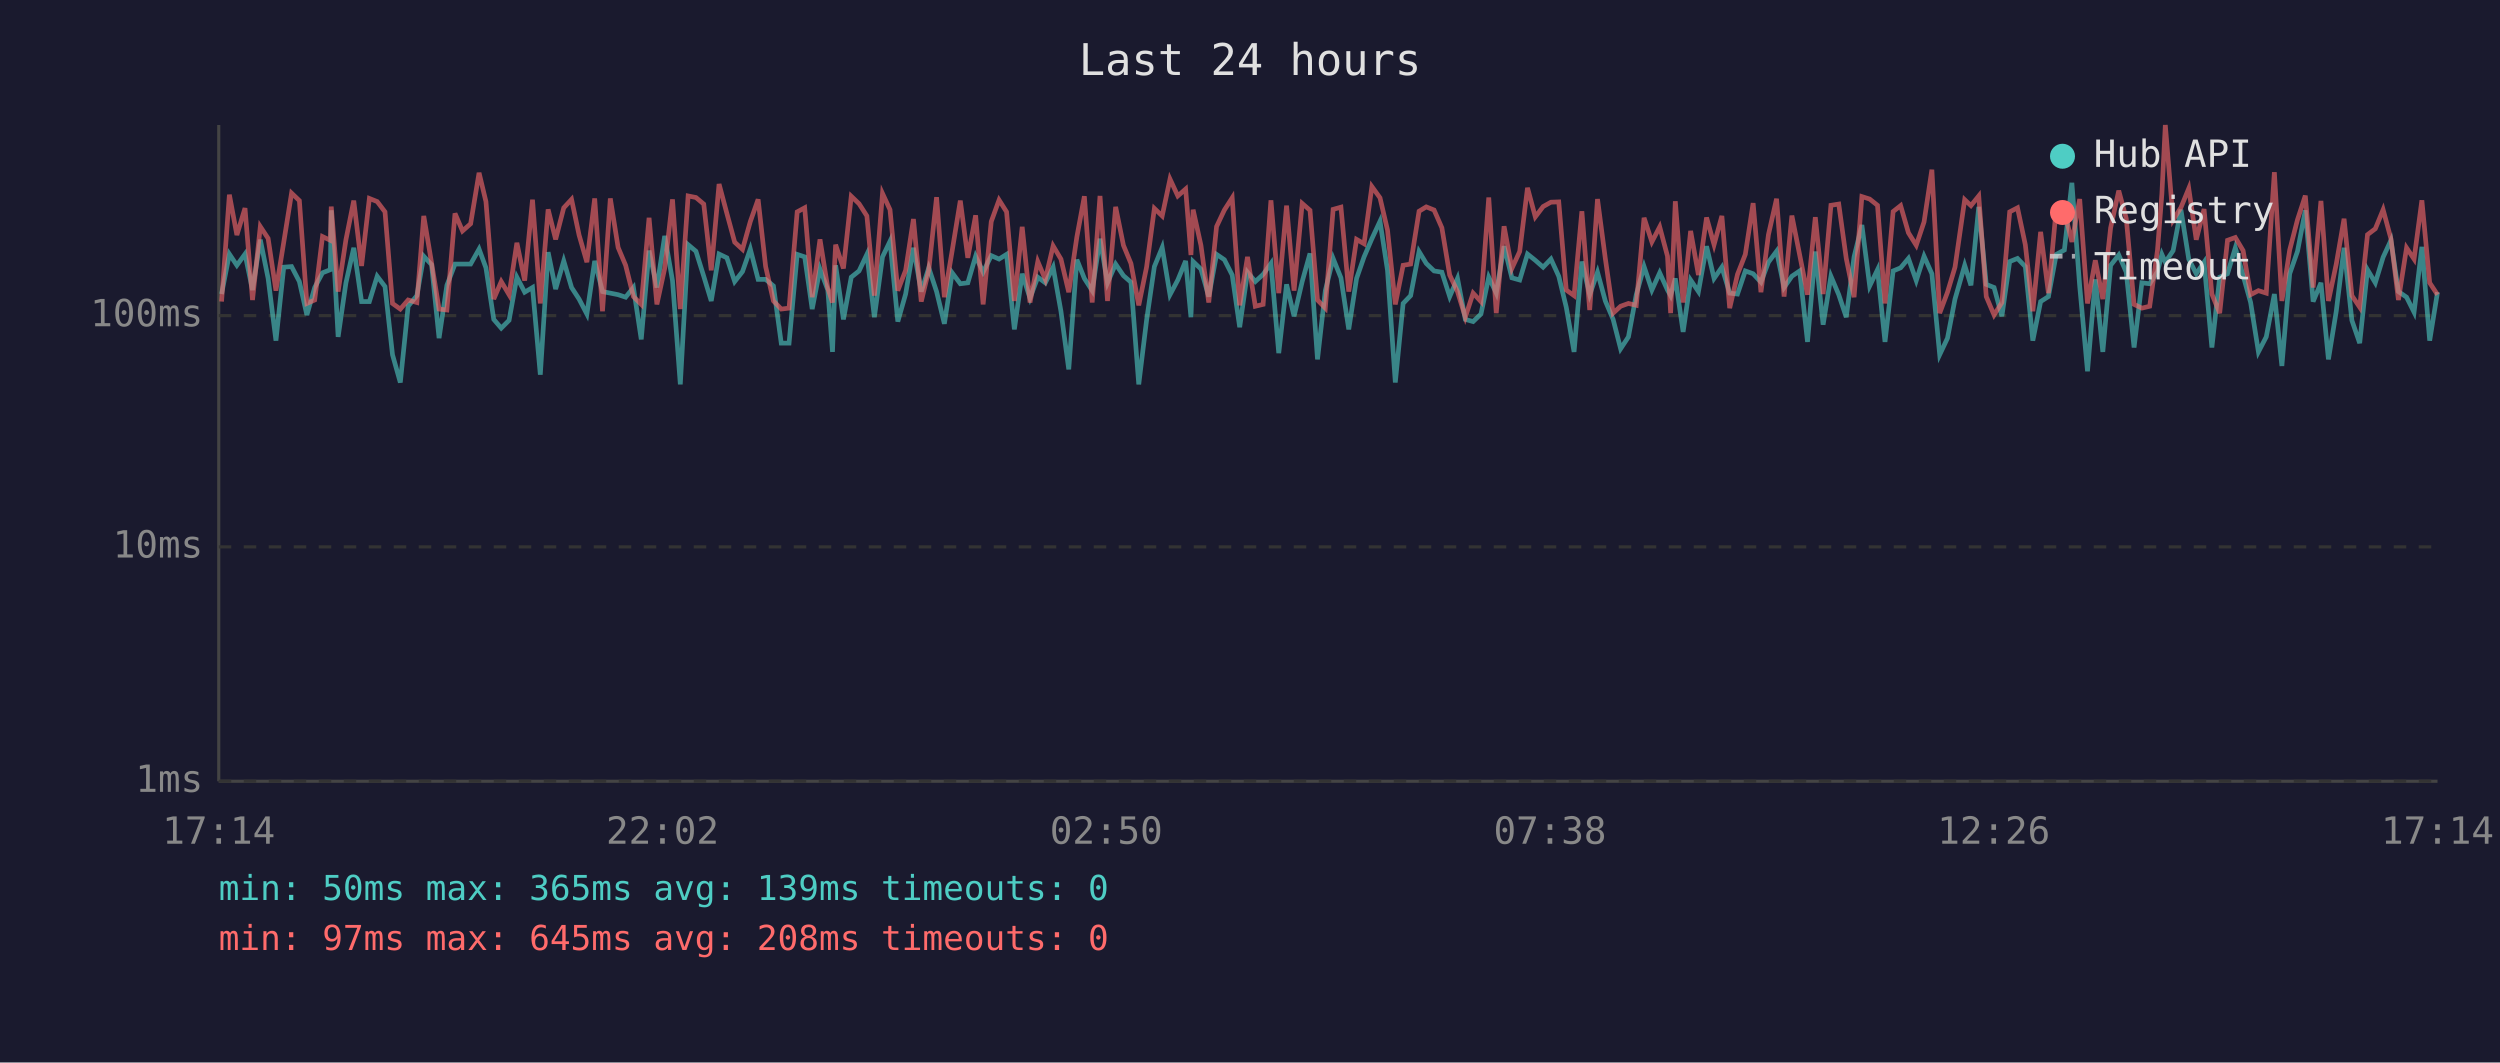
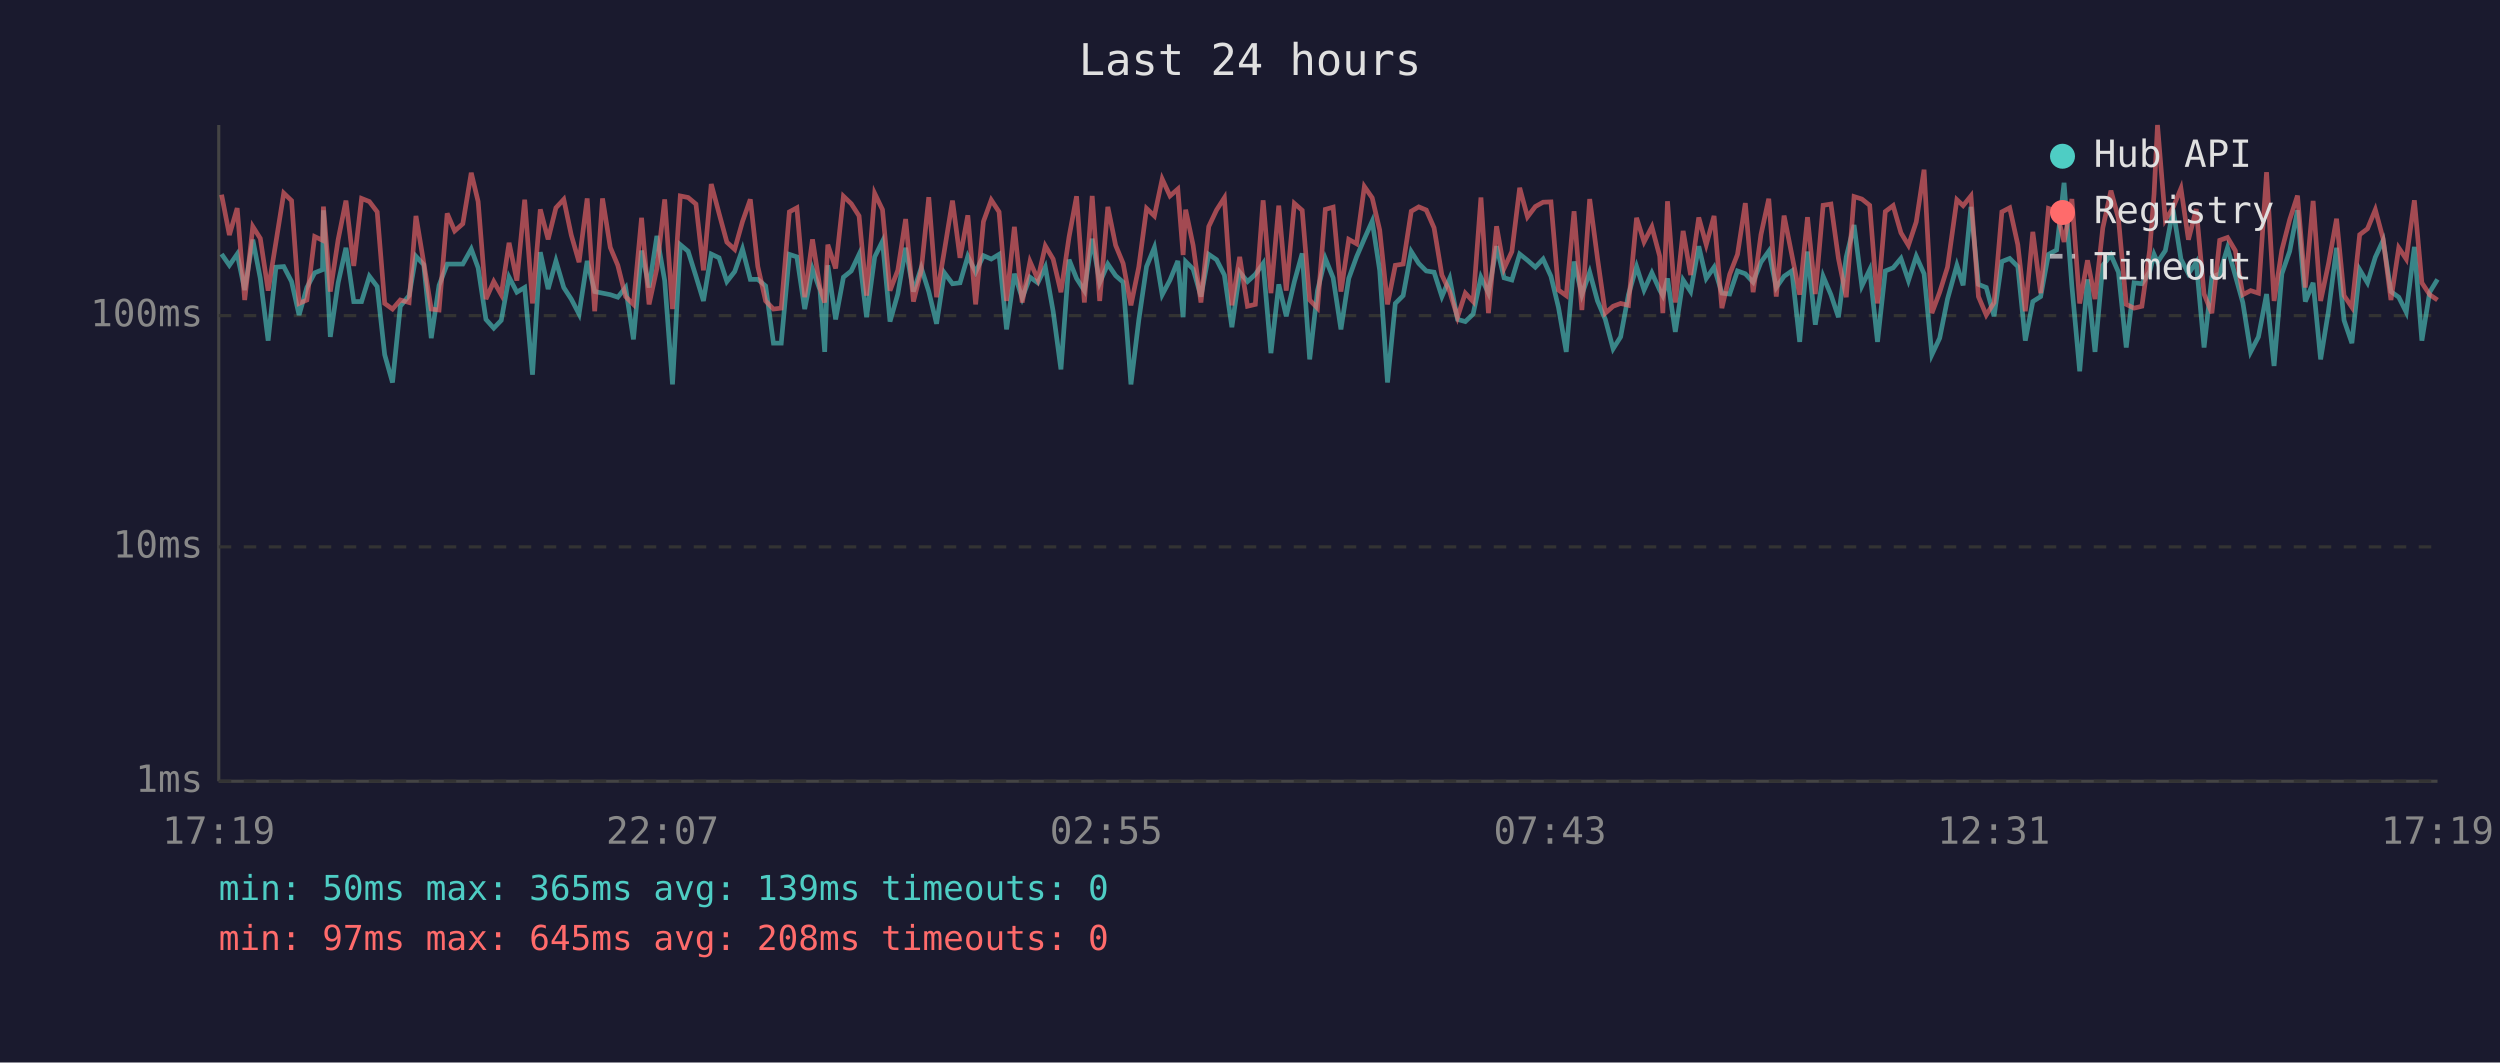
<svg xmlns="http://www.w3.org/2000/svg" viewBox="0 0 800 340" font-family="monospace" font-size="12">
  <rect width="800" height="340" fill="#1a1a2e" />
  <text x="400" y="24" fill="#e0e0e0" font-size="14" text-anchor="middle">Last 24 hours</text>
  <line x1="70" y1="40" x2="70" y2="250" stroke="#444" stroke-width="1" />
  <line x1="70" y1="250" x2="780" y2="250" stroke="#444" stroke-width="1" />
  <line x1="70" y1="250" x2="780" y2="250" stroke="#333" stroke-width="1" stroke-dasharray="4" />
  <text x="65" y="250" fill="#888" text-anchor="end" dominant-baseline="middle">1ms</text>
  <line x1="70" y1="175" x2="780" y2="175" stroke="#333" stroke-width="1" stroke-dasharray="4" />
  <text x="65" y="175" fill="#888" text-anchor="end" dominant-baseline="middle">10ms</text>
  <line x1="70" y1="101" x2="780" y2="101" stroke="#333" stroke-width="1" stroke-dasharray="4" />
  <text x="65" y="101" fill="#888" text-anchor="end" dominant-baseline="middle">100ms</text>
-   <text x="70" y="270" fill="#888" text-anchor="middle">17:14</text>
-   <text x="212" y="270" fill="#888" text-anchor="middle">22:02</text>
-   <text x="354" y="270" fill="#888" text-anchor="middle">02:50</text>
-   <text x="496" y="270" fill="#888" text-anchor="middle">07:38</text>
-   <text x="638" y="270" fill="#888" text-anchor="middle">12:26</text>
-   <text x="780" y="270" fill="#888" text-anchor="middle">17:14</text>
-   <polyline points="70.9,94.1 73.4,81.3 75.8,84.9 78.4,81.3 80.8,92.8 83.3,76.7 85.8,89.1 88.3,109.0 90.8,85.5 93.3,85.3 95.8,90.1 98.2,100.8 100.7,92.0 103.2,87.3 105.7,86.3 106.0,67.3 108.2,107.8 110.7,90.5 113.2,79.3 115.7,96.5 118.2,96.5 120.7,88.4 123.2,91.7 125.6,113.5 128.1,122.4 130.6,98.0 133.4,94.6 135.6,82.0 138.1,84.7 140.5,108.2 143.0,91.3 145.6,84.5 148.0,84.5 150.6,84.5 153.3,79.7 155.5,85.7 158.0,102.2 160.4,105.0 162.9,102.5 165.4,88.7 167.9,93.5 170.4,92.0 172.9,119.9 175.4,80.7 177.8,92.5 180.4,83.5 182.9,92.0 185.3,95.7 187.8,100.5 190.3,83.5 192.8,93.3 195.3,93.8 197.8,94.3 200.2,95.1 202.7,92.0 205.2,108.6 207.7,80.2 210.2,92.0 212.7,75.5 215.2,89.8 217.7,123.0 220.2,78.3 222.7,80.4 225.2,88.4 227.6,96.3 230.1,81.3 232.6,82.5 235.1,90.1 237.6,86.9 240.1,79.7 242.6,89.4 245.0,89.4 247.5,91.5 250.0,109.8 252.5,109.8 255.1,81.4 257.5,82.2 259.9,98.9 262.4,86.1 264.9,92.8 266.4,112.6 267.4,84.9 269.9,102.2 272.4,88.7 274.9,86.7 277.4,81.4 279.8,101.5 282.4,82.2 284.8,77.2 287.3,102.9 289.8,94.1 292.3,79.3 294.8,93.3 297.2,85.7 299.7,93.3 302.2,103.6 304.7,87.3 307.3,90.8 309.7,90.5 312.2,82.0 314.6,87.1 317.2,81.8 319.7,82.9 322.1,81.4 324.6,105.4 327.1,87.6 329.6,95.4 332.1,88.7 334.5,90.5 337.0,85.5 339.5,99.6 342.0,118.2 344.6,83.1 347.0,89.1 349.5,93.0 352.0,76.4 354.4,90.5 357.0,84.5 359.5,88.2 361.9,90.3 364.4,123.0 366.9,102.5 369.4,85.3 371.9,79.2 374.4,94.3 376.9,89.6 379.4,83.5 381.1,101.5 381.8,83.7 384.3,86.1 386.8,94.9 389.3,81.4 391.8,83.1 394.3,88.0 396.7,104.7 399.2,87.1 401.7,90.1 404.2,87.8 406.7,84.3 409.2,113.0 411.7,91.0 414.1,101.2 416.7,90.1 419.2,81.1 421.6,115.0 424.1,93.0 426.6,82.7 429.1,88.9 431.6,105.4 434.1,89.1 436.5,82.2 439.0,76.4 441.6,70.8 444.0,86.5 446.5,122.4 449.0,97.1 451.4,94.6 454.1,80.5 456.4,84.3 458.9,86.7 461.4,87.1 463.9,94.9 466.4,89.1 468.9,102.2 471.4,102.9 473.9,100.5 476.4,88.7 478.8,93.8 481.3,78.8 483.8,88.9 486.3,89.6 488.8,81.3 491.3,83.3 493.8,85.5 496.3,82.9 498.8,88.4 501.2,98.3 503.7,112.6 506.2,83.7 508.7,94.3 511.2,87.1 513.7,96.3 516.2,102.2 518.6,111.6 521.1,107.8 523.6,94.3 526.1,85.3 528.6,92.8 531.1,87.3 533.6,92.8 534.6,94.6 536.1,89.1 538.6,106.2 541.0,89.6 543.5,93.3 546.1,78.8 548.5,89.1 551.0,85.5 553.5,93.8 556.0,94.1 558.5,86.7 561.0,87.6 563.5,90.3 565.9,83.9 568.5,80.4 570.9,92.0 573.4,88.4 575.9,86.7 578.4,109.4 580.9,80.5 583.4,103.9 585.9,88.4 588.4,94.3 590.8,101.5 593.3,82.2 595.8,72.0 598.3,91.5 600.8,86.3 603.2,109.4 605.8,86.7 608.2,85.7 610.7,82.7 613.2,89.8 615.7,82.0 618.2,87.6 620.7,113.5 623.2,108.2 625.6,95.7 628.7,84.9 630.7,91.3 633.2,66.2 635.6,91.0 638.1,92.0 640.6,101.2 643.1,83.7 645.6,82.7 648.1,85.3 650.5,109.0 653.0,96.5 655.5,94.9 658.0,81.4 660.6,80.0 663.0,58.5 665.5,91.5 668.0,118.8 670.5,89.4 672.9,112.6 675.4,84.9 678.0,81.6 680.4,87.1 682.9,111.2 685.4,90.5 687.9,90.8 690.4,86.9 691.8,81.4 692.9,83.9 695.4,80.2 697.9,67.1 700.4,82.9 702.8,87.6 705.3,83.9 707.8,111.2 710.3,88.7 712.8,87.6 715.3,79.3 717.8,88.2 720.2,96.8 722.7,112.6 725.2,107.8 727.8,94.1 730.2,117.1 732.7,87.6 735.2,80.4 737.7,67.3 740.2,96.5 742.7,90.5 745.1,115.0 747.6,99.6 750.1,79.3 752.6,102.5 755.1,109.8 757.6,86.3 760.1,90.5 762.6,82.3 765.1,76.9 767.5,93.3 770.1,95.1 772.5,99.9 775.0,79.0 777.5,109.0 780.0,93.5" fill="none" stroke="#4ecdc4" stroke-width="1.5" opacity="0.6" />
-   <polyline points="70.9,96.5 73.4,62.3 75.8,75.2 78.4,66.6 80.8,96.0 83.3,72.5 85.8,76.3 88.3,93.0 90.8,77.5 93.3,61.8 95.8,64.2 98.2,97.1 100.7,96.0 103.2,75.7 105.7,76.9 106.0,66.1 108.2,93.3 110.7,76.7 113.2,64.2 115.7,85.1 118.2,63.5 120.7,64.5 123.2,67.8 125.6,97.1 128.1,98.9 130.6,96.0 133.4,96.8 135.6,69.1 138.1,84.1 140.5,98.9 143.0,99.2 145.6,68.3 148.0,73.9 150.6,71.6 153.3,55.3 155.5,64.5 158.0,95.7 160.4,90.1 162.9,94.3 165.4,77.7 167.9,89.8 170.4,63.9 172.9,97.1 175.4,67.0 177.8,76.6 180.4,66.5 182.9,63.8 185.3,75.2 187.8,83.9 190.3,63.5 192.8,99.6 195.3,63.5 197.8,79.2 200.2,84.9 202.7,94.9 205.2,97.4 207.7,69.7 210.2,97.4 212.7,85.9 215.2,63.8 217.7,98.9 220.2,62.7 222.7,63.2 225.2,65.3 227.6,86.5 230.1,58.9 232.6,68.3 235.1,77.5 237.6,79.8 240.1,70.9 242.6,63.8 245.0,85.3 247.5,96.3 250.0,98.9 252.5,98.6 255.1,67.8 257.5,66.5 259.9,95.1 262.4,76.6 264.9,92.2 266.4,96.8 267.4,78.3 269.9,85.9 272.4,62.8 274.9,65.2 277.4,69.1 279.8,94.6 282.4,61.9 284.8,67.1 287.3,93.0 289.8,86.5 292.3,70.1 294.8,96.5 297.2,86.5 299.7,63.1 302.2,95.1 304.7,80.2 307.3,64.2 309.7,82.5 312.2,68.9 314.6,97.4 317.2,70.9 319.7,64.0 322.1,67.8 324.6,96.3 327.1,72.6 329.6,96.8 332.1,83.7 334.5,89.4 337.0,78.7 339.5,82.9 342.0,93.5 344.6,75.8 347.0,62.8 349.5,96.8 352.0,62.7 354.4,96.3 357.0,66.2 359.5,78.5 361.9,84.3 364.4,97.7 366.9,85.5 369.4,66.7 371.9,69.1 374.4,57.3 376.9,62.7 379.4,60.5 381.1,81.6 381.8,67.1 384.3,78.5 386.8,96.8 389.3,72.5 391.8,67.2 394.3,63.3 396.7,97.7 399.2,82.2 401.7,98.0 404.2,97.4 406.7,64.1 409.2,93.8 411.7,65.8 414.1,93.0 416.7,65.1 419.2,67.3 421.6,96.0 424.1,98.6 426.6,67.0 429.1,66.3 431.6,93.3 434.1,76.6 436.5,78.0 439.0,59.7 441.6,63.3 444.0,73.6 446.5,97.4 449.0,84.9 451.4,84.5 454.1,67.6 456.4,66.2 458.9,67.2 461.4,72.9 463.9,88.0 466.4,93.3 468.9,101.5 471.4,93.8 473.9,96.5 476.4,63.2 478.8,100.2 481.3,72.4 483.8,85.9 486.3,80.5 488.8,60.1 491.3,69.4 493.8,66.1 496.3,64.7 498.8,64.6 501.2,92.8 503.7,94.6 506.2,67.6 508.7,99.2 511.2,63.7 513.7,82.7 516.2,100.2 518.6,98.0 521.1,97.1 523.6,97.7 526.1,69.7 528.6,77.4 531.1,72.6 533.6,82.0 534.6,100.2 536.1,64.4 538.6,96.8 541.0,73.9 543.5,88.0 546.1,69.6 548.5,78.3 551.0,69.1 553.5,98.6 556.0,87.8 558.5,81.4 561.0,65.0 563.5,93.5 565.9,75.1 568.5,63.6 570.9,94.9 573.4,69.0 575.9,81.6 578.4,94.3 580.9,69.5 583.4,94.1 585.9,65.7 588.4,65.3 590.8,82.7 593.3,95.1 595.8,62.9 598.3,63.7 600.8,65.7 603.2,97.1 605.8,67.7 608.2,65.8 610.7,74.5 613.2,78.5 615.7,71.0 618.2,54.3 620.7,100.2 623.2,93.5 625.6,85.5 628.7,63.9 630.7,65.8 633.2,62.7 635.6,94.9 638.1,100.8 640.6,96.8 643.1,67.8 645.6,66.5 648.1,78.3 650.5,99.6 653.0,74.2 655.5,93.8 658.0,66.7 660.6,67.6 663.0,77.4 665.5,63.7 668.0,97.1 670.5,83.3 672.9,95.7 675.4,72.9 678.0,61.0 680.4,69.9 682.9,97.4 685.4,98.6 687.9,98.0 690.4,80.0 691.8,62.1 692.9,40.0 695.4,70.4 697.9,66.4 700.4,60.3 702.8,76.7 705.3,66.9 707.8,94.1 710.3,100.2 712.8,76.9 715.3,76.0 717.8,80.2 720.2,94.3 722.7,93.0 725.2,93.8 727.8,55.1 730.2,96.3 732.7,80.0 735.2,70.3 737.7,62.6 740.2,92.0 742.7,64.3 745.1,96.3 747.6,84.5 750.1,70.0 752.6,94.6 755.1,98.3 757.6,75.1 760.1,73.2 762.6,67.1 765.1,76.4 767.5,96.0 770.1,79.3 772.5,82.9 775.0,64.1 777.5,90.5 780.0,94.3" fill="none" stroke="#ff6b6b" stroke-width="1.5" opacity="0.6" />
+   <text x="70" y="270" fill="#888" text-anchor="middle">17:19</text>
+   <text x="212" y="270" fill="#888" text-anchor="middle">22:07</text>
+   <text x="354" y="270" fill="#888" text-anchor="middle">02:55</text>
+   <text x="496" y="270" fill="#888" text-anchor="middle">07:43</text>
+   <text x="638" y="270" fill="#888" text-anchor="middle">12:31</text>
+   <text x="780" y="270" fill="#888" text-anchor="middle">17:19</text>
+   <polyline points="70.9,81.3 73.4,84.9 75.9,81.3 78.3,92.8 80.9,76.7 83.3,89.1 85.8,109.0 88.3,85.5 90.8,85.3 93.3,90.1 95.7,100.8 98.2,92.0 100.7,87.3 103.2,86.3 103.5,67.3 105.7,107.8 108.2,90.5 110.7,79.3 113.2,96.5 115.7,96.5 118.2,88.4 120.7,91.7 123.1,113.5 125.6,122.4 128.1,98.0 130.9,94.6 133.1,82.0 135.6,84.7 138.0,108.2 140.5,91.3 143.1,84.5 145.5,84.5 148.1,84.5 150.8,79.7 153.0,85.7 155.5,102.2 158.0,105.0 160.4,102.5 162.9,88.7 165.4,93.5 167.9,92.0 170.4,119.9 172.9,80.7 175.4,92.5 177.9,83.5 180.4,92.0 182.8,95.7 185.3,100.5 187.9,83.5 190.3,93.3 192.8,93.8 195.3,94.3 197.7,95.1 200.2,92.0 202.7,108.6 205.3,80.2 207.7,92.0 210.2,75.5 212.7,89.8 215.2,123.0 217.7,78.3 220.2,80.4 222.7,88.4 225.1,96.3 227.6,81.3 230.1,82.5 232.6,90.1 235.1,86.9 237.6,79.7 240.1,89.4 242.5,89.4 245.0,91.5 247.5,109.8 250.0,109.8 252.6,81.4 255.0,82.2 257.5,98.9 260.0,86.1 262.4,92.8 263.9,112.6 264.9,84.9 267.4,102.2 269.9,88.7 272.4,86.7 274.9,81.4 277.3,101.5 279.9,82.2 282.4,77.2 284.8,102.9 287.3,94.1 289.8,79.3 292.3,93.3 294.8,85.7 297.2,93.3 299.7,103.6 302.2,87.3 304.8,90.8 307.2,90.5 309.7,82.0 312.2,87.1 314.7,81.8 317.2,82.9 319.7,81.4 322.1,105.4 324.6,87.6 327.1,95.4 329.6,88.7 332.1,90.5 334.5,85.5 337.0,99.6 339.5,118.2 342.1,83.1 344.5,89.1 347.0,93.0 349.5,76.4 351.9,90.5 354.5,84.5 357.0,88.2 359.4,90.3 361.9,123.0 364.4,102.5 366.9,85.3 369.4,79.2 371.9,94.3 374.4,89.6 376.9,83.5 378.6,101.5 379.4,83.7 381.8,86.1 384.3,94.9 386.8,81.4 389.3,83.1 391.8,88.0 394.2,104.7 396.7,87.1 399.2,90.1 401.7,87.8 404.2,84.3 406.7,113.0 409.2,91.0 411.6,101.2 414.2,90.1 416.7,81.1 419.1,115.0 421.6,93.0 424.1,82.7 426.6,88.9 429.1,105.4 431.6,89.1 434.1,82.2 436.6,76.4 439.1,70.8 441.5,86.5 444.0,122.4 446.5,97.1 449.0,94.6 451.6,80.5 454.0,84.3 456.4,86.7 458.9,87.1 461.4,94.9 463.9,89.1 466.4,102.2 468.9,102.9 471.4,100.5 473.9,88.7 476.3,93.8 478.9,78.8 481.3,88.9 483.8,89.6 486.3,81.3 488.8,83.3 491.3,85.5 493.8,82.9 496.3,88.4 498.7,98.3 501.2,112.6 503.7,83.7 506.2,94.3 508.7,87.1 511.2,96.3 513.7,102.2 516.2,111.6 518.6,107.8 521.1,94.3 523.7,85.3 526.1,92.8 528.6,87.3 531.1,92.8 532.1,94.6 533.6,89.1 536.1,106.2 538.6,89.6 541.0,93.3 543.6,78.8 546.0,89.1 548.5,85.5 551.0,93.8 553.5,94.1 556.0,86.7 558.5,87.6 561.0,90.3 563.5,83.9 566.0,80.4 568.4,92.0 570.9,88.4 573.4,86.7 575.9,109.4 578.4,80.5 580.9,103.9 583.4,88.4 585.9,94.3 588.3,101.5 590.8,82.2 593.3,72.0 595.8,91.5 598.3,86.3 600.8,109.4 603.3,86.7 605.8,85.7 608.3,82.7 610.7,89.8 613.2,82.0 615.7,87.6 618.2,113.5 620.7,108.2 623.2,95.7 626.2,84.9 628.2,91.3 630.7,66.2 633.1,91.0 635.6,92.0 638.1,101.2 640.6,83.7 643.1,82.7 645.7,85.3 648.1,109.0 650.5,96.5 653.0,94.9 655.5,81.4 658.1,80.0 660.5,58.5 663.0,91.5 665.5,118.8 668.0,89.4 670.4,112.6 672.9,84.9 675.5,81.6 677.9,87.1 680.4,111.2 682.9,90.5 685.4,90.8 687.9,86.9 689.3,81.4 690.4,83.9 692.9,80.2 695.4,67.1 697.9,82.9 700.3,87.6 702.8,83.9 705.3,111.2 707.8,88.7 710.3,87.6 712.8,79.3 715.3,88.2 717.7,96.8 720.2,112.6 722.7,107.8 725.3,94.1 727.7,117.1 730.2,87.6 732.7,80.4 735.2,67.3 737.7,96.5 740.2,90.5 742.6,115.0 745.1,99.6 747.7,79.3 750.1,102.5 752.6,109.8 755.1,86.3 757.6,90.5 760.1,82.3 762.6,76.9 765.1,93.3 767.6,95.1 770.0,99.9 772.6,79.0 775.0,109.0 777.5,93.5 780.0,89.4" fill="none" stroke="#4ecdc4" stroke-width="1.5" opacity="0.6" />
+   <polyline points="70.9,62.3 73.4,75.2 75.9,66.6 78.3,96.0 80.9,72.5 83.3,76.3 85.8,93.0 88.3,77.5 90.8,61.8 93.3,64.2 95.7,97.1 98.2,96.0 100.7,75.7 103.2,76.9 103.5,66.1 105.7,93.3 108.2,76.7 110.7,64.2 113.2,85.1 115.7,63.5 118.2,64.5 120.7,67.8 123.1,97.1 125.6,98.9 128.1,96.0 130.9,96.8 133.1,69.1 135.6,84.1 138.0,98.9 140.5,99.2 143.1,68.3 145.5,73.9 148.1,71.6 150.8,55.3 153.0,64.5 155.5,95.7 158.0,90.1 160.4,94.3 162.9,77.7 165.4,89.8 167.9,63.9 170.4,97.1 172.9,67.0 175.4,76.6 177.9,66.5 180.4,63.8 182.8,75.2 185.3,83.9 187.9,63.5 190.3,99.6 192.8,63.5 195.3,79.2 197.7,84.9 200.2,94.9 202.7,97.4 205.3,69.7 207.7,97.4 210.2,85.9 212.7,63.8 215.2,98.9 217.7,62.7 220.2,63.2 222.7,65.3 225.1,86.5 227.6,58.9 230.1,68.3 232.6,77.5 235.1,79.8 237.6,70.9 240.1,63.8 242.5,85.3 245.0,96.3 247.5,98.9 250.0,98.6 252.6,67.8 255.0,66.5 257.5,95.1 260.0,76.6 262.4,92.2 263.9,96.8 264.9,78.3 267.4,85.9 269.9,62.8 272.4,65.2 274.9,69.1 277.3,94.6 279.9,61.9 282.4,67.1 284.8,93.0 287.3,86.5 289.8,70.1 292.3,96.5 294.8,86.5 297.2,63.1 299.7,95.1 302.2,80.2 304.8,64.2 307.2,82.5 309.7,68.9 312.2,97.4 314.7,70.9 317.2,64.0 319.7,67.8 322.1,96.3 324.6,72.6 327.1,96.8 329.6,83.7 332.1,89.4 334.5,78.7 337.0,82.9 339.5,93.5 342.1,75.8 344.5,62.8 347.0,96.8 349.5,62.7 351.9,96.3 354.5,66.2 357.0,78.5 359.4,84.3 361.9,97.7 364.4,85.5 366.9,66.7 369.4,69.1 371.9,57.3 374.4,62.7 376.9,60.5 378.6,81.6 379.4,67.1 381.8,78.5 384.3,96.8 386.8,72.5 389.3,67.2 391.8,63.3 394.2,97.7 396.7,82.2 399.2,98.0 401.7,97.4 404.2,64.1 406.7,93.8 409.2,65.8 411.6,93.0 414.2,65.1 416.7,67.3 419.1,96.0 421.6,98.6 424.1,67.0 426.6,66.3 429.1,93.3 431.6,76.6 434.1,78.0 436.6,59.7 439.1,63.3 441.5,73.6 444.0,97.4 446.5,84.9 449.0,84.5 451.6,67.6 454.0,66.2 456.4,67.2 458.9,72.9 461.4,88.0 463.9,93.3 466.4,101.5 468.9,93.8 471.4,96.5 473.9,63.2 476.3,100.2 478.9,72.4 481.3,85.9 483.8,80.5 486.3,60.1 488.8,69.4 491.3,66.1 493.8,64.7 496.3,64.6 498.7,92.8 501.2,94.6 503.7,67.6 506.2,99.2 508.7,63.7 511.2,82.7 513.7,100.2 516.2,98.0 518.6,97.1 521.1,97.7 523.7,69.7 526.1,77.4 528.6,72.6 531.1,82.0 532.1,100.2 533.6,64.4 536.1,96.8 538.6,73.9 541.0,88.0 543.6,69.6 546.0,78.3 548.5,69.1 551.0,98.6 553.5,87.8 556.0,81.4 558.5,65.0 561.0,93.5 563.5,75.1 566.0,63.6 568.4,94.9 570.9,69.0 573.4,81.6 575.9,94.3 578.4,69.5 580.9,94.1 583.4,65.7 585.9,65.3 588.3,82.7 590.8,95.1 593.3,62.9 595.8,63.7 598.3,65.7 600.8,97.1 603.3,67.7 605.8,65.8 608.3,74.5 610.7,78.5 613.2,71.0 615.7,54.3 618.2,100.2 620.7,93.5 623.2,85.5 626.2,63.9 628.2,65.8 630.7,62.7 633.1,94.9 635.6,100.8 638.1,96.8 640.6,67.8 643.1,66.5 645.7,78.3 648.1,99.6 650.5,74.2 653.0,93.8 655.5,66.7 658.1,67.6 660.5,77.4 663.0,63.7 665.5,97.1 668.0,83.3 670.4,95.7 672.9,72.9 675.5,61.0 677.9,69.9 680.4,97.4 682.9,98.6 685.4,98.0 687.9,80.0 689.3,62.1 690.4,40.0 692.9,70.4 695.4,66.4 697.9,60.3 700.3,76.7 702.8,66.9 705.3,94.1 707.8,100.2 710.3,76.9 712.8,76.0 715.3,80.2 717.7,94.3 720.2,93.0 722.7,93.8 725.3,55.1 727.7,96.3 730.2,80.0 732.7,70.3 735.2,62.6 737.7,92.0 740.2,64.3 742.6,96.3 745.1,84.5 747.7,70.0 750.1,94.6 752.6,98.3 755.1,75.1 757.6,73.2 760.1,67.1 762.6,76.4 765.1,96.0 767.6,79.3 770.0,82.9 772.6,64.1 775.0,90.5 777.5,94.3 780.0,96.0" fill="none" stroke="#ff6b6b" stroke-width="1.5" opacity="0.6" />
  <circle cx="660" cy="50" r="4" fill="#4ecdc4" />
  <text x="670" y="50" fill="#e0e0e0" dominant-baseline="middle">Hub API</text>
  <circle cx="660" cy="68" r="4" fill="#ff6b6b" />
  <text x="670" y="68" fill="#e0e0e0" dominant-baseline="middle">Registry</text>
  <line x1="656" y1="82" x2="664" y2="82" stroke="#e0e0e0" stroke-width="1.5" stroke-dasharray="4,3" opacity="0.7" />
  <text x="670" y="86" fill="#e0e0e0" dominant-baseline="middle">Timeout</text>
  <text x="70" y="288" fill="#4ecdc4" font-size="11">min: 50ms  max: 365ms  avg: 139ms  timeouts: 0</text>
  <text x="70" y="304" fill="#ff6b6b" font-size="11">min: 97ms  max: 645ms  avg: 208ms  timeouts: 0</text>
</svg>
